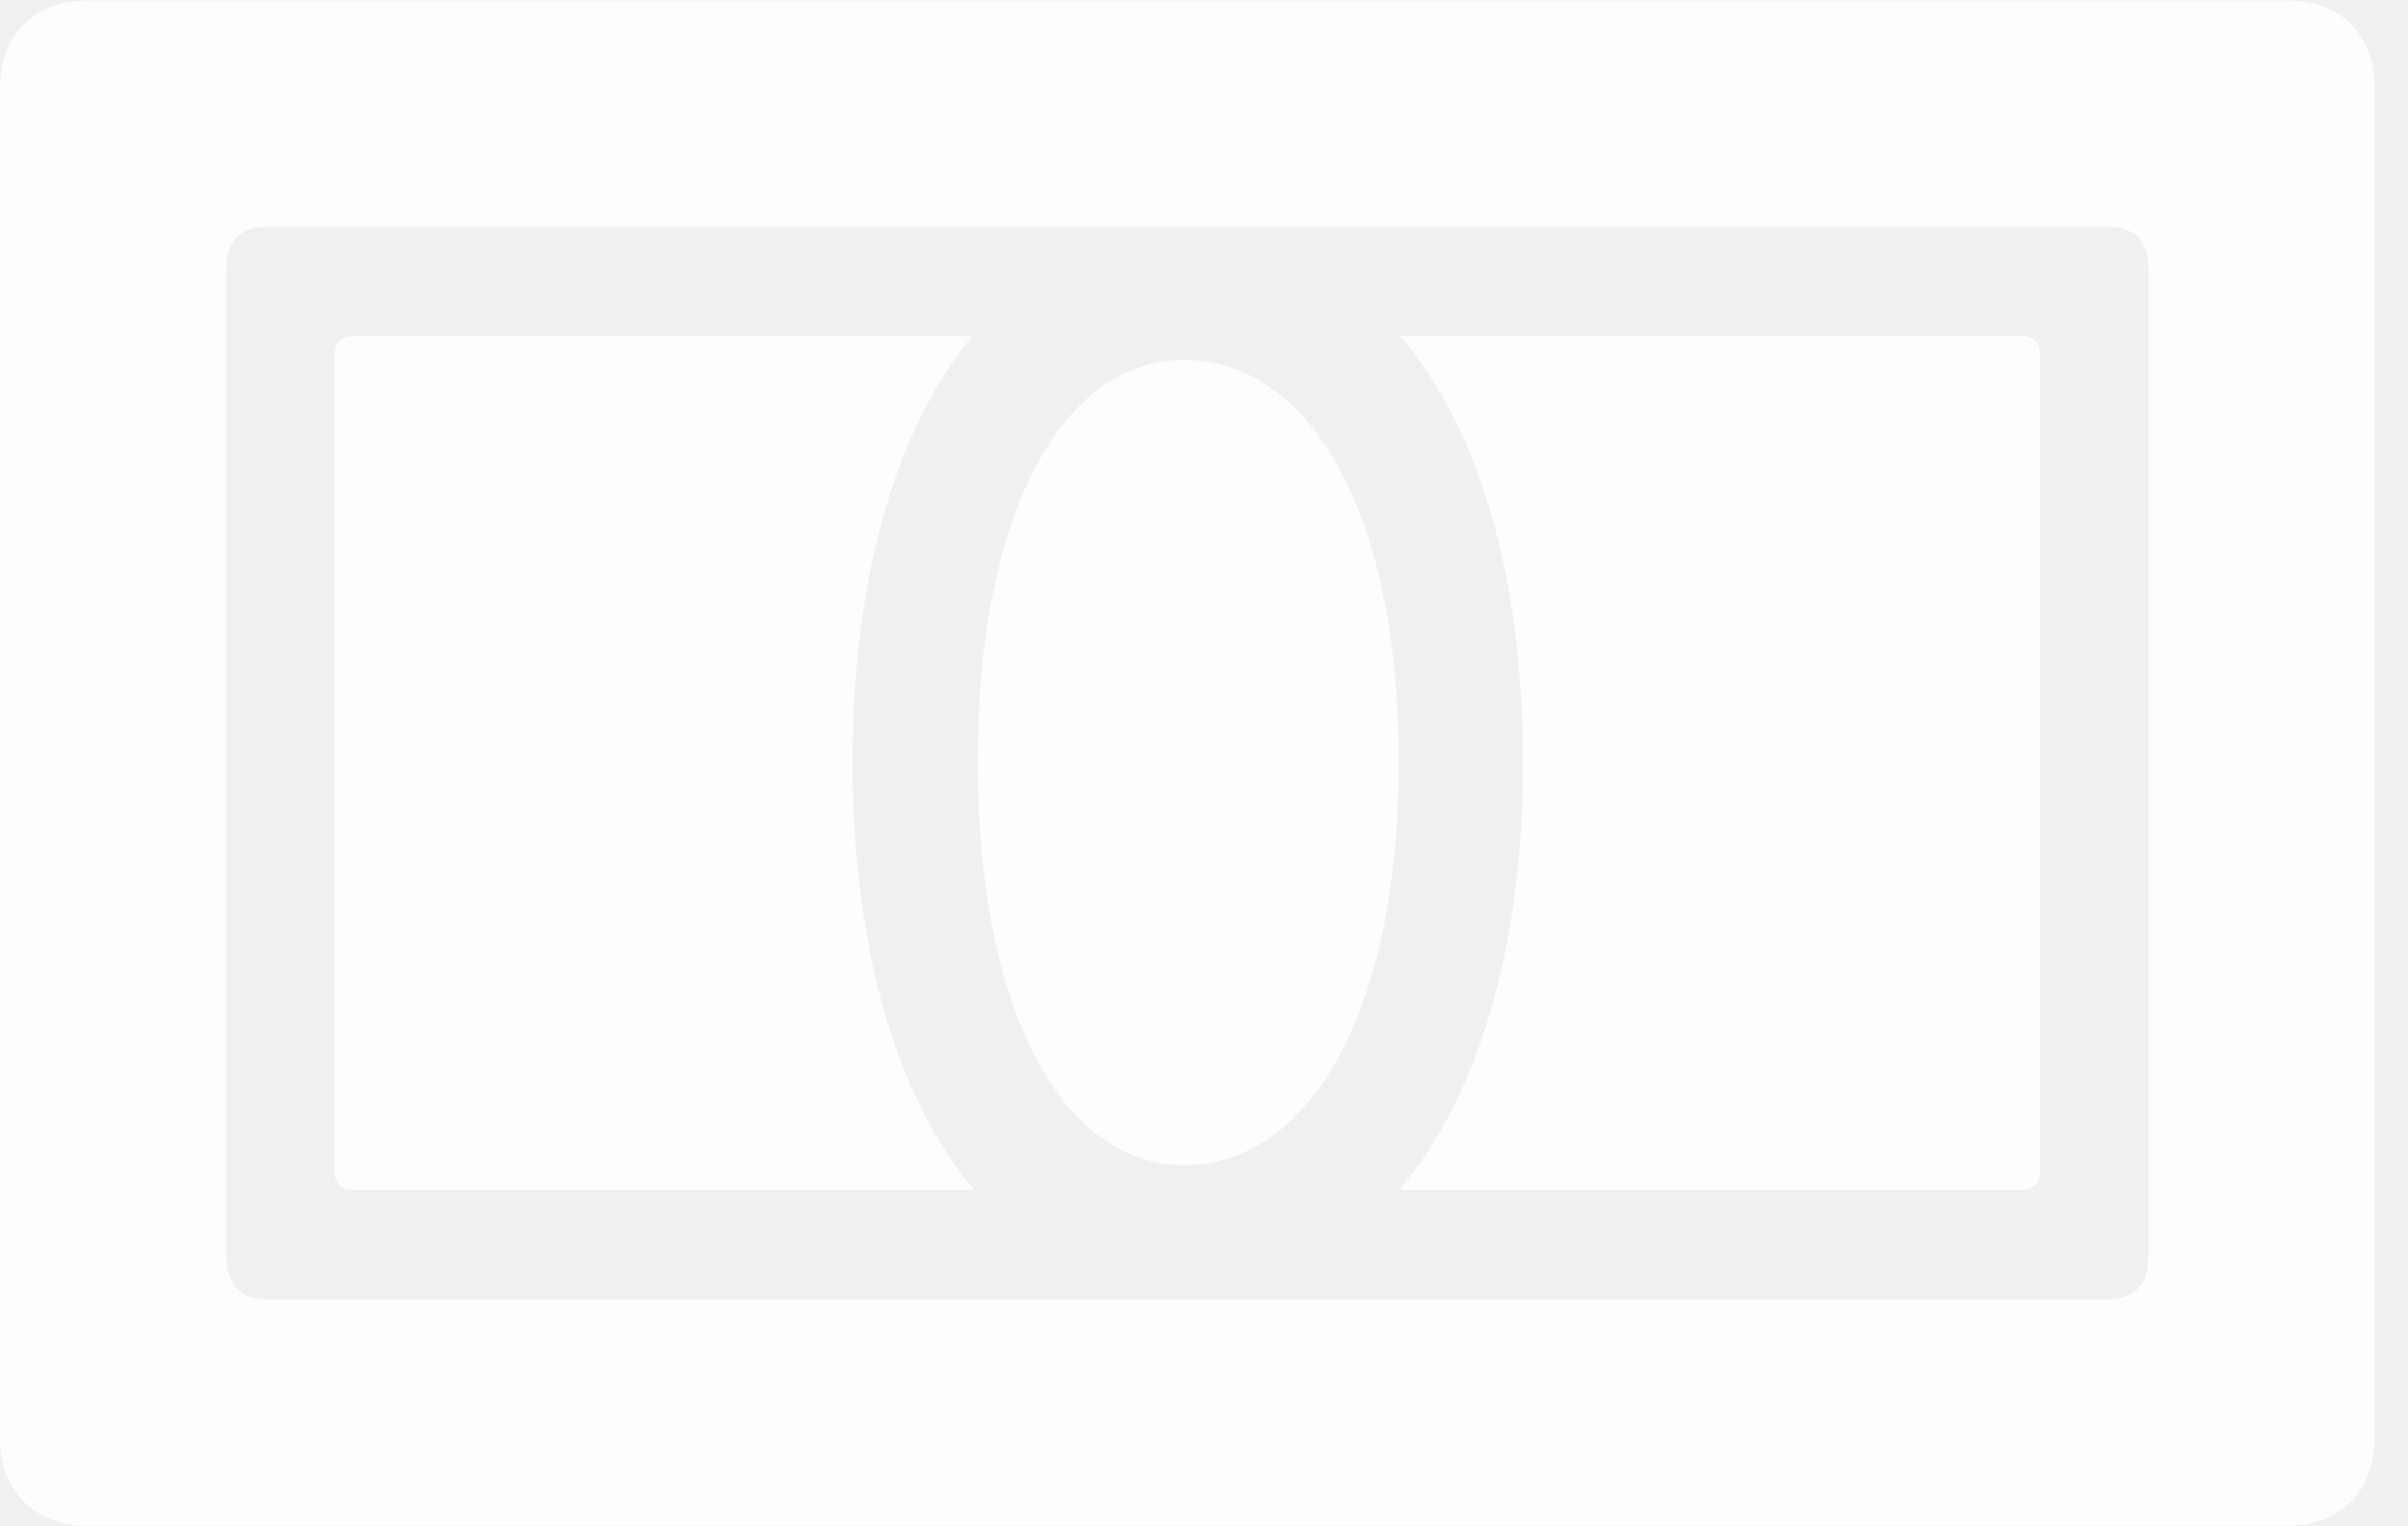
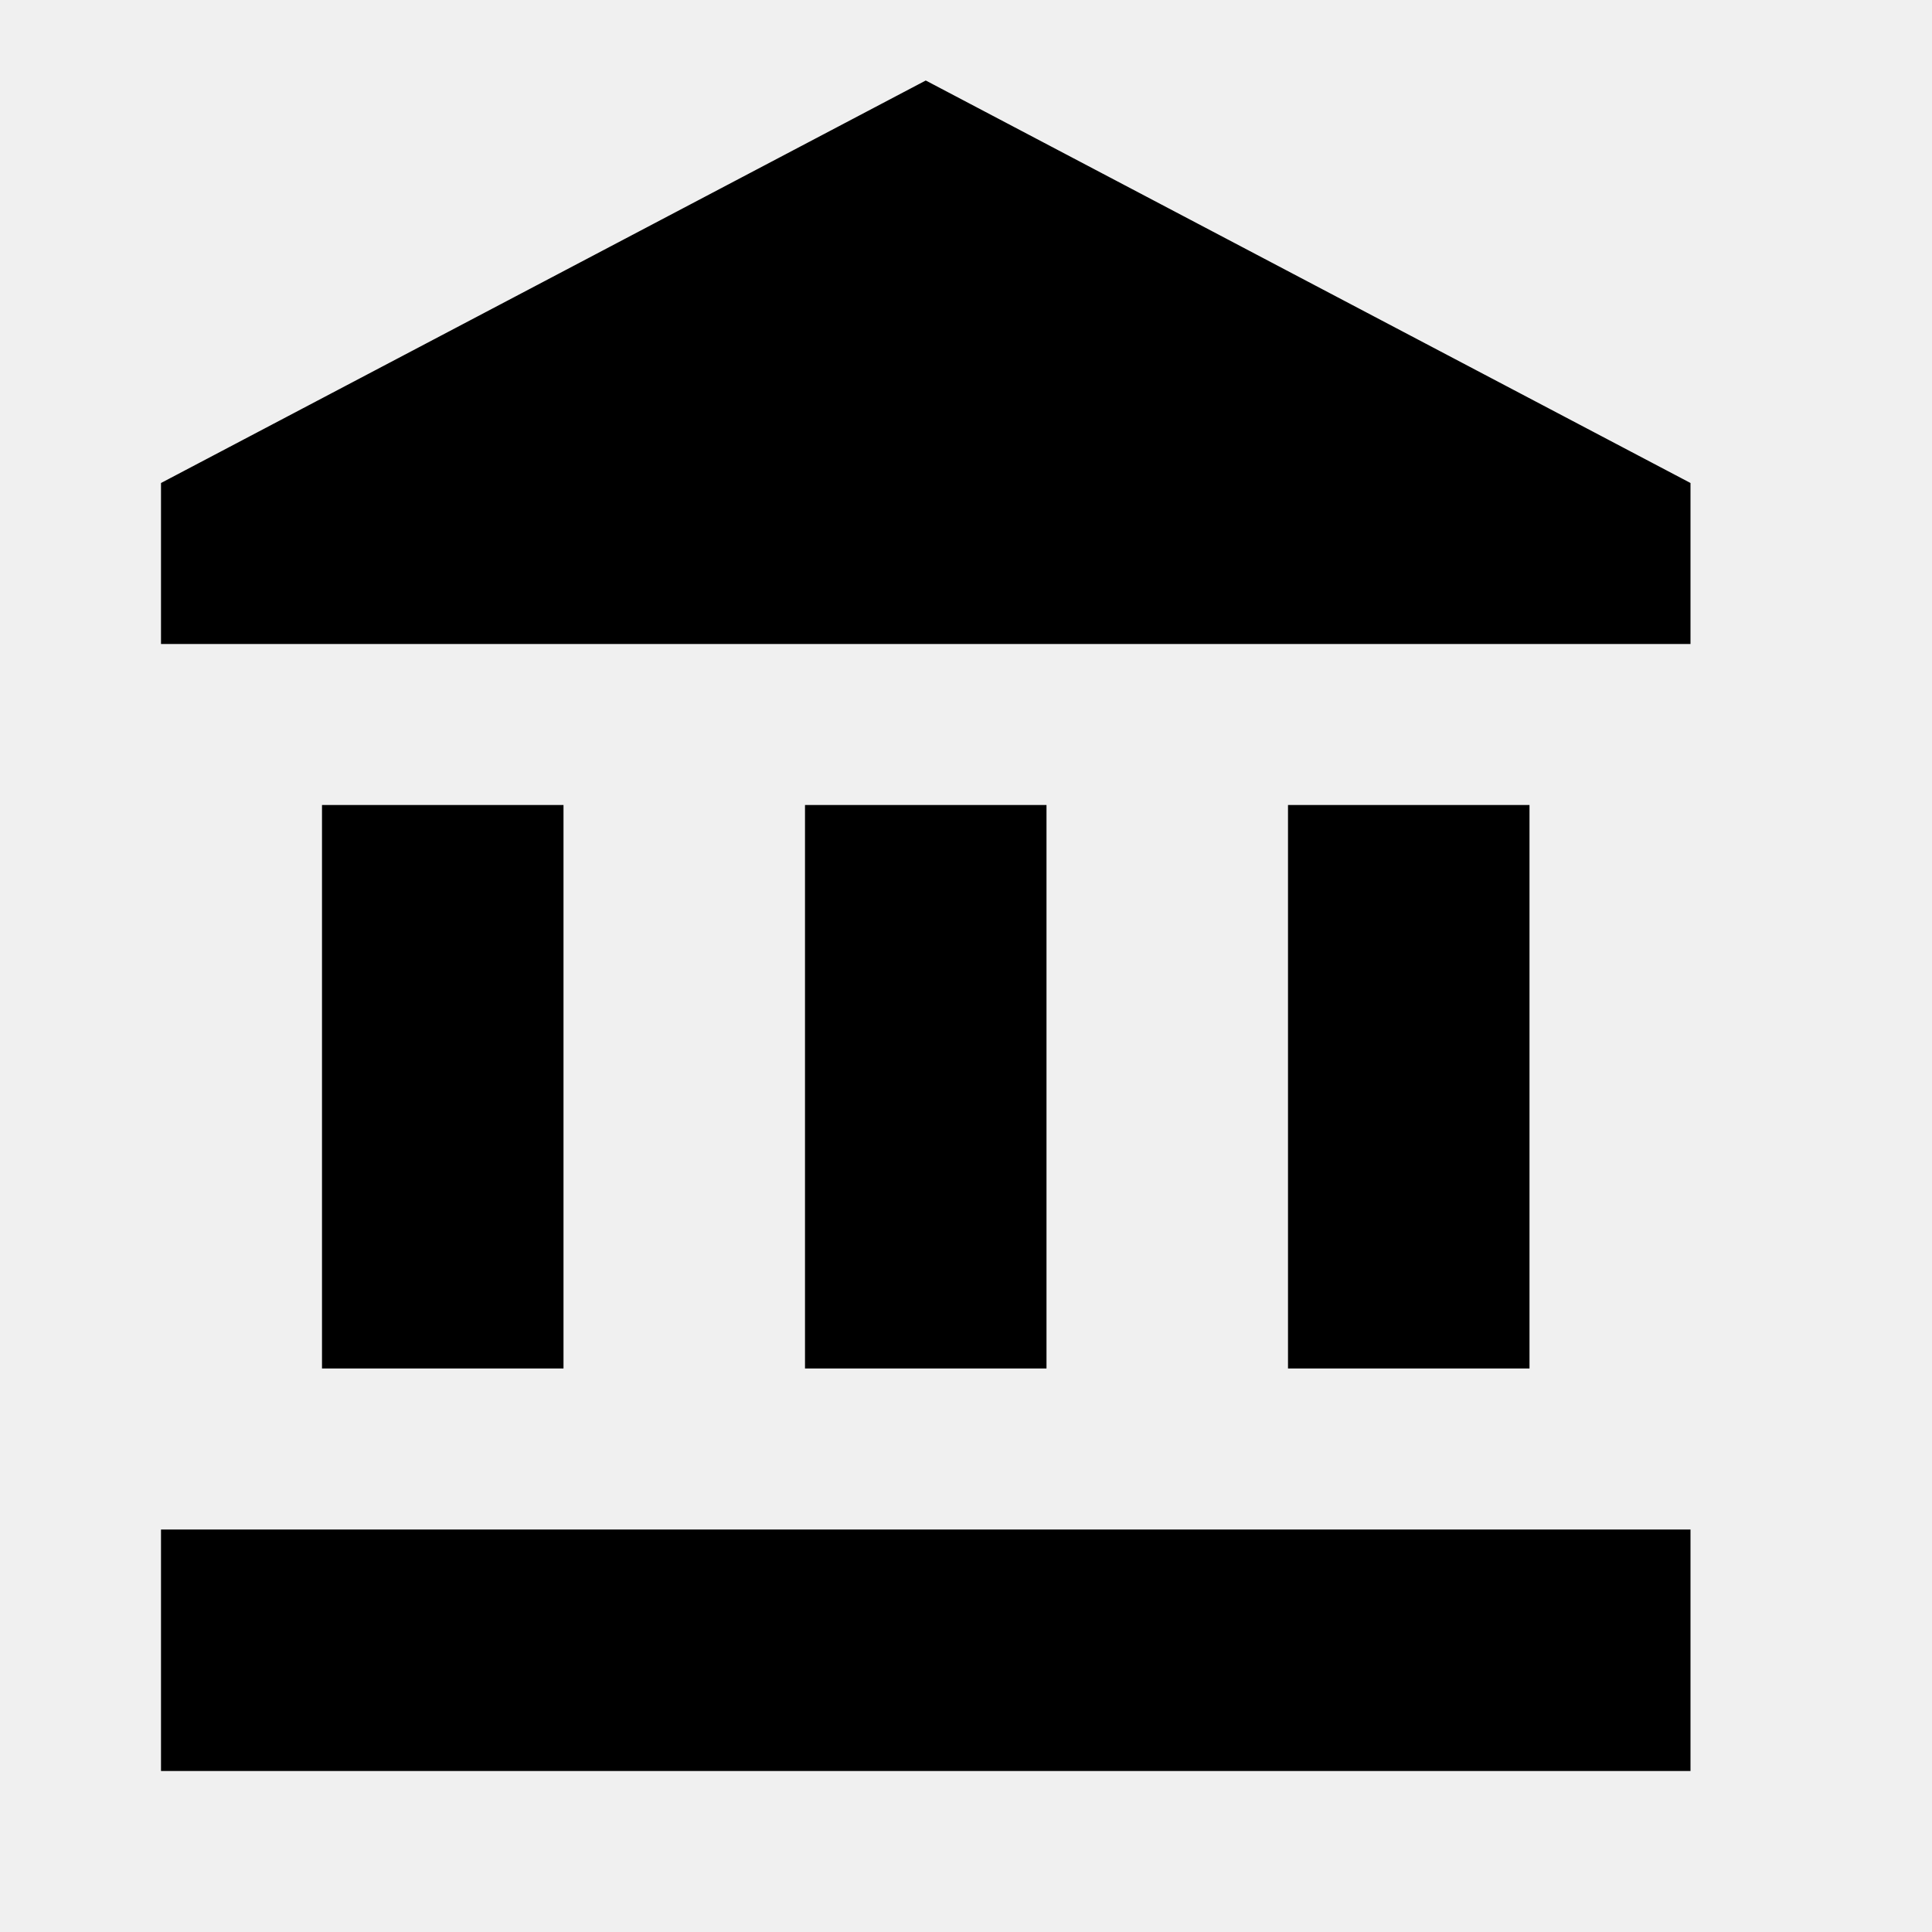
- <svg xmlns="http://www.w3.org/2000/svg" version="1.1" width="26.133" height="16.553">
-   <g>
-     <rect height="16.553" opacity="0" width="26.133" x="0" y="0" />
-     <path d="M3.633 12.72C3.633 12.847 3.706 12.91 3.828 12.91L10.571 12.91C9.736 11.919 9.253 10.303 9.253 8.267C9.253 6.24 9.736 4.629 10.552 3.647L3.828 3.647C3.706 3.647 3.633 3.711 3.633 3.838ZM10.61 8.267C10.61 10.981 11.538 12.642 12.847 12.642C14.214 12.642 15.181 10.981 15.181 8.267C15.181 5.552 14.214 3.906 12.847 3.906C11.538 3.906 10.61 5.552 10.61 8.267ZM15.185 12.91L21.943 12.91C22.065 12.91 22.139 12.847 22.139 12.72L22.139 3.838C22.139 3.711 22.065 3.647 21.943 3.647L15.195 3.647C16.04 4.629 16.528 6.24 16.528 8.267C16.528 10.303 16.03 11.919 15.185 12.91Z" fill="#ffffff" fill-opacity="0.85" />
-     <path d="M0 15.61C0 16.177 0.376 16.553 0.942 16.553L24.834 16.553C25.4 16.553 25.771 16.177 25.771 15.61L25.771 0.942C25.771 0.381 25.4 0.005 24.834 0.005L0.942 0.005C0.376 0.005 0 0.381 0 0.942ZM2.456 13.633L2.456 2.925C2.456 2.607 2.612 2.461 2.9 2.461L22.871 2.461C23.164 2.461 23.315 2.607 23.315 2.925L23.315 13.633C23.315 13.945 23.164 14.097 22.871 14.097L2.9 14.097C2.612 14.097 2.456 13.945 2.456 13.633Z" fill="#ffffff" fill-opacity="0.85" />
-   </g>
+ <svg xmlns="http://www.w3.org/2000/svg" viewBox="0 0 24 24">
+   <path d="M11.5,1L2,6V8H21V6M16,10V17H19V10M2,22H21V19H2M10,10V17H13V10M4,10V17H7V10H4Z" />
</svg>
